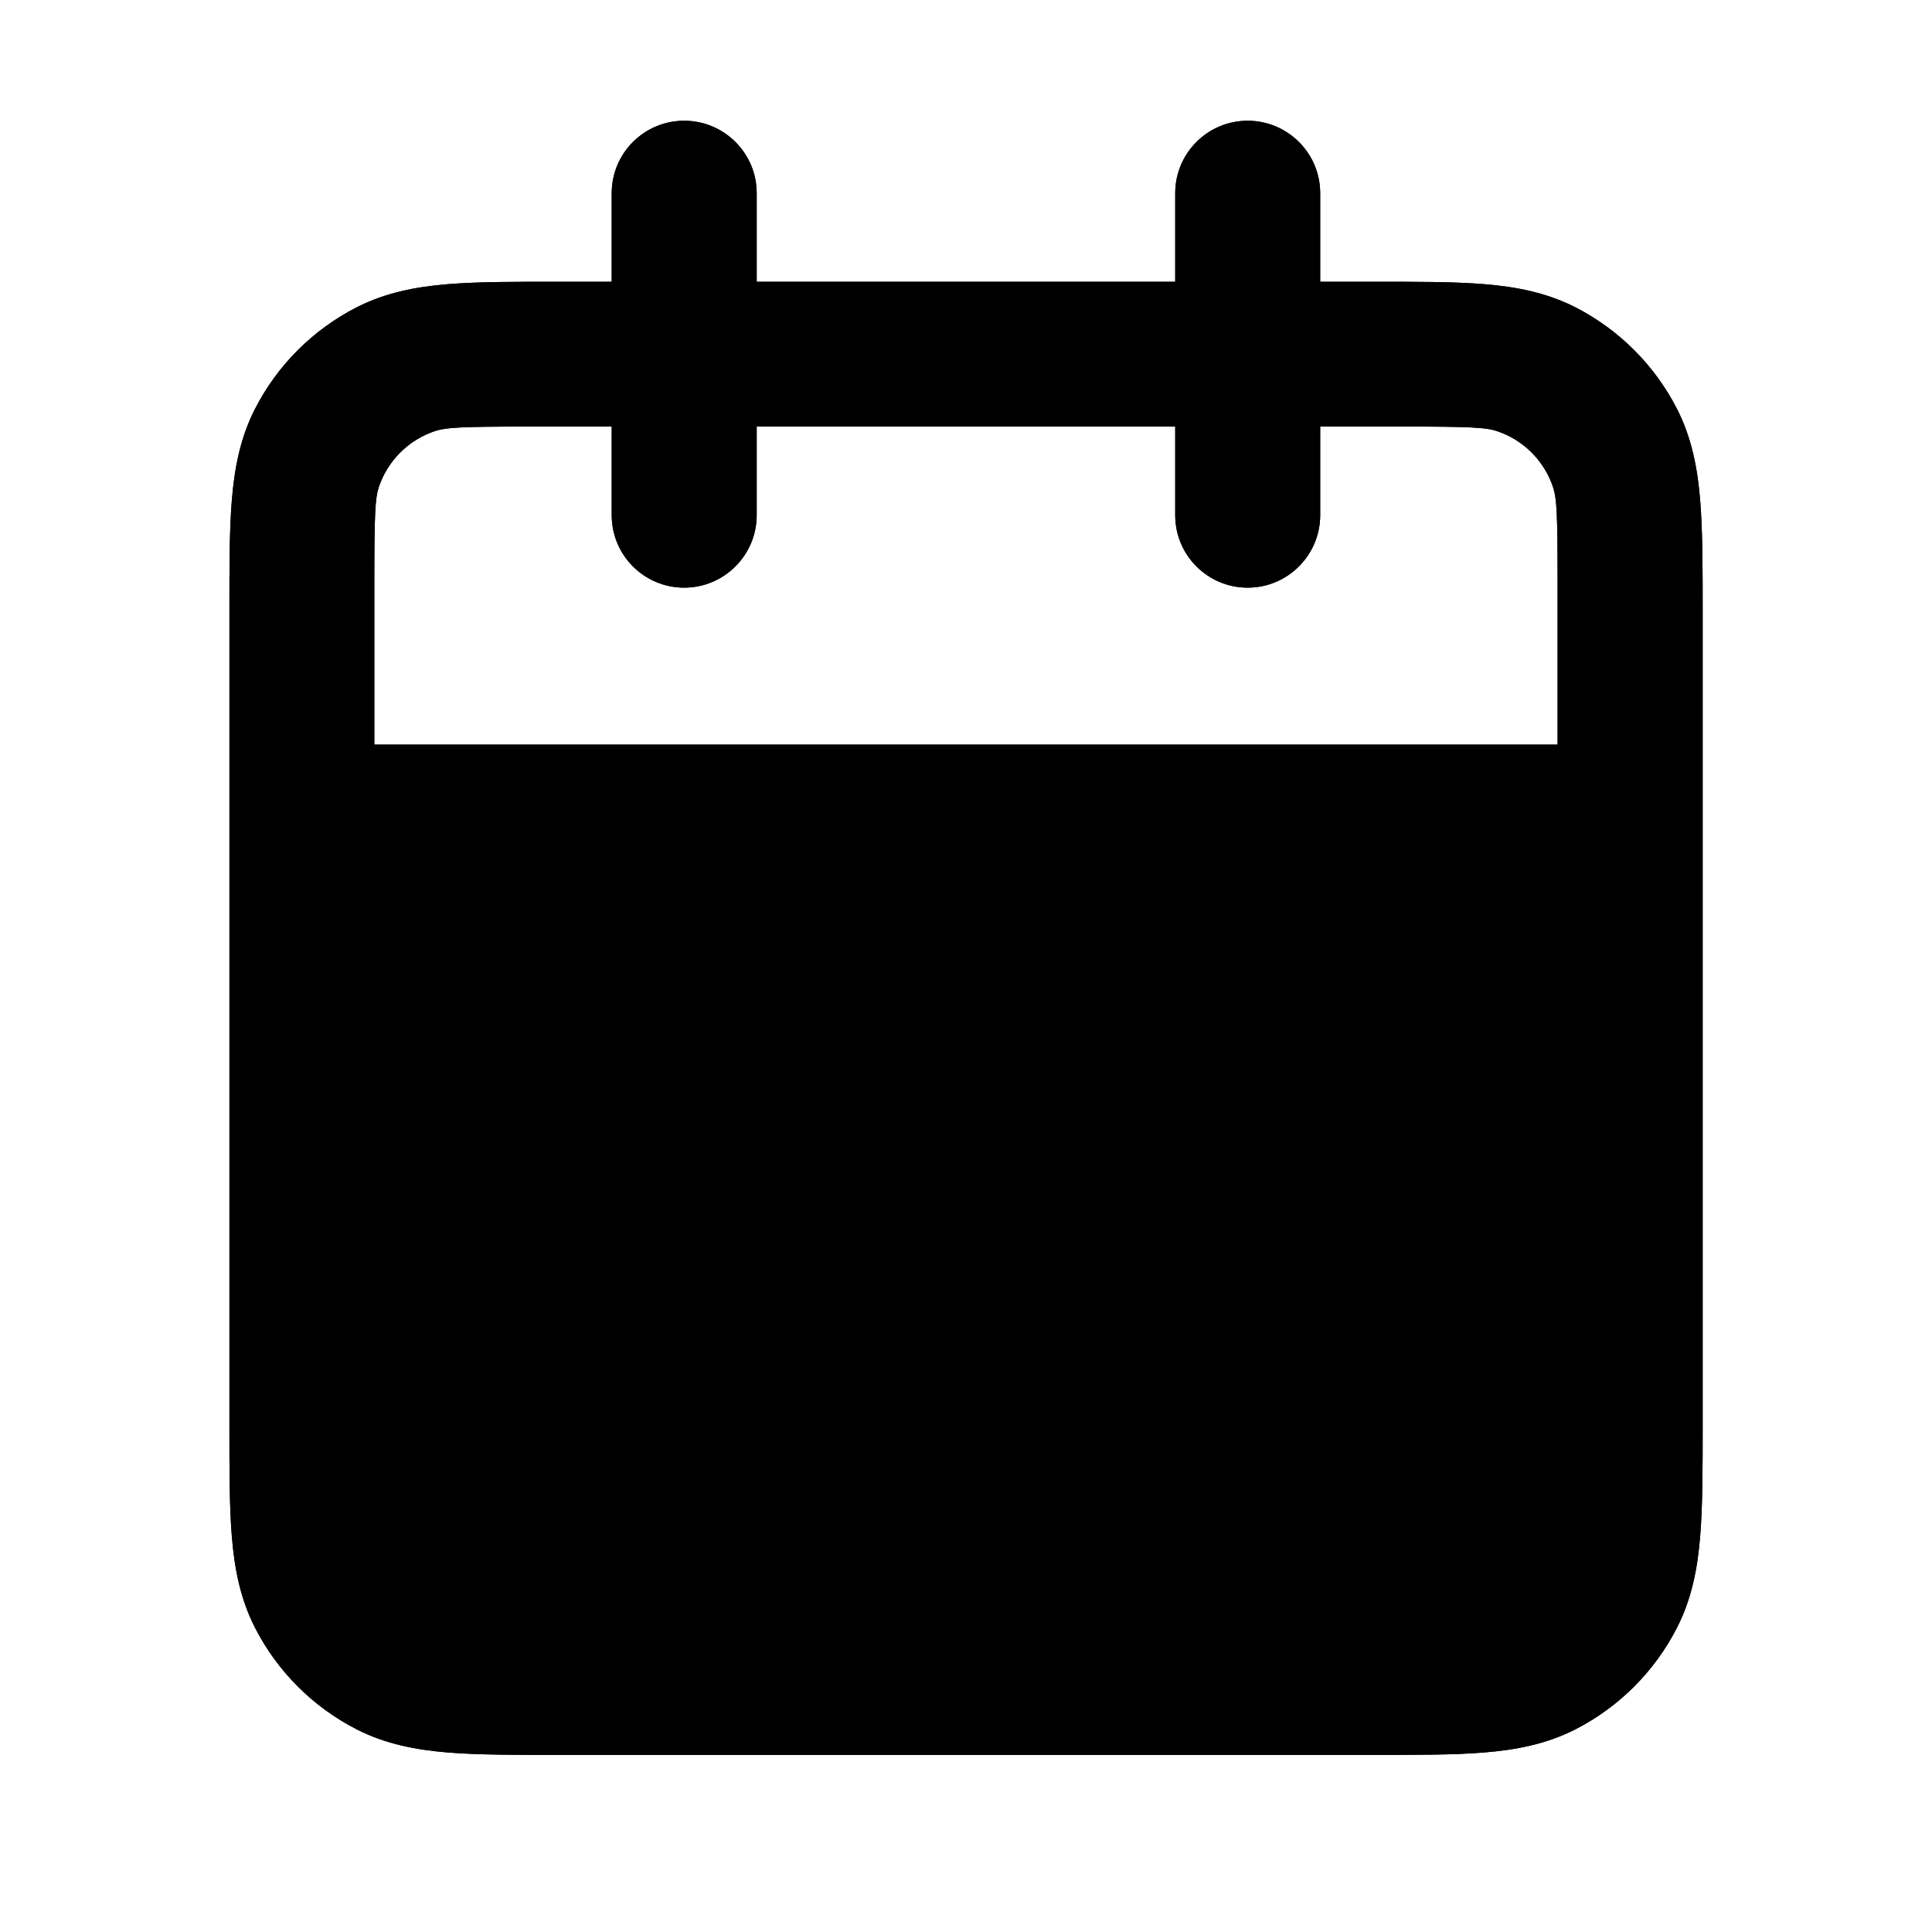
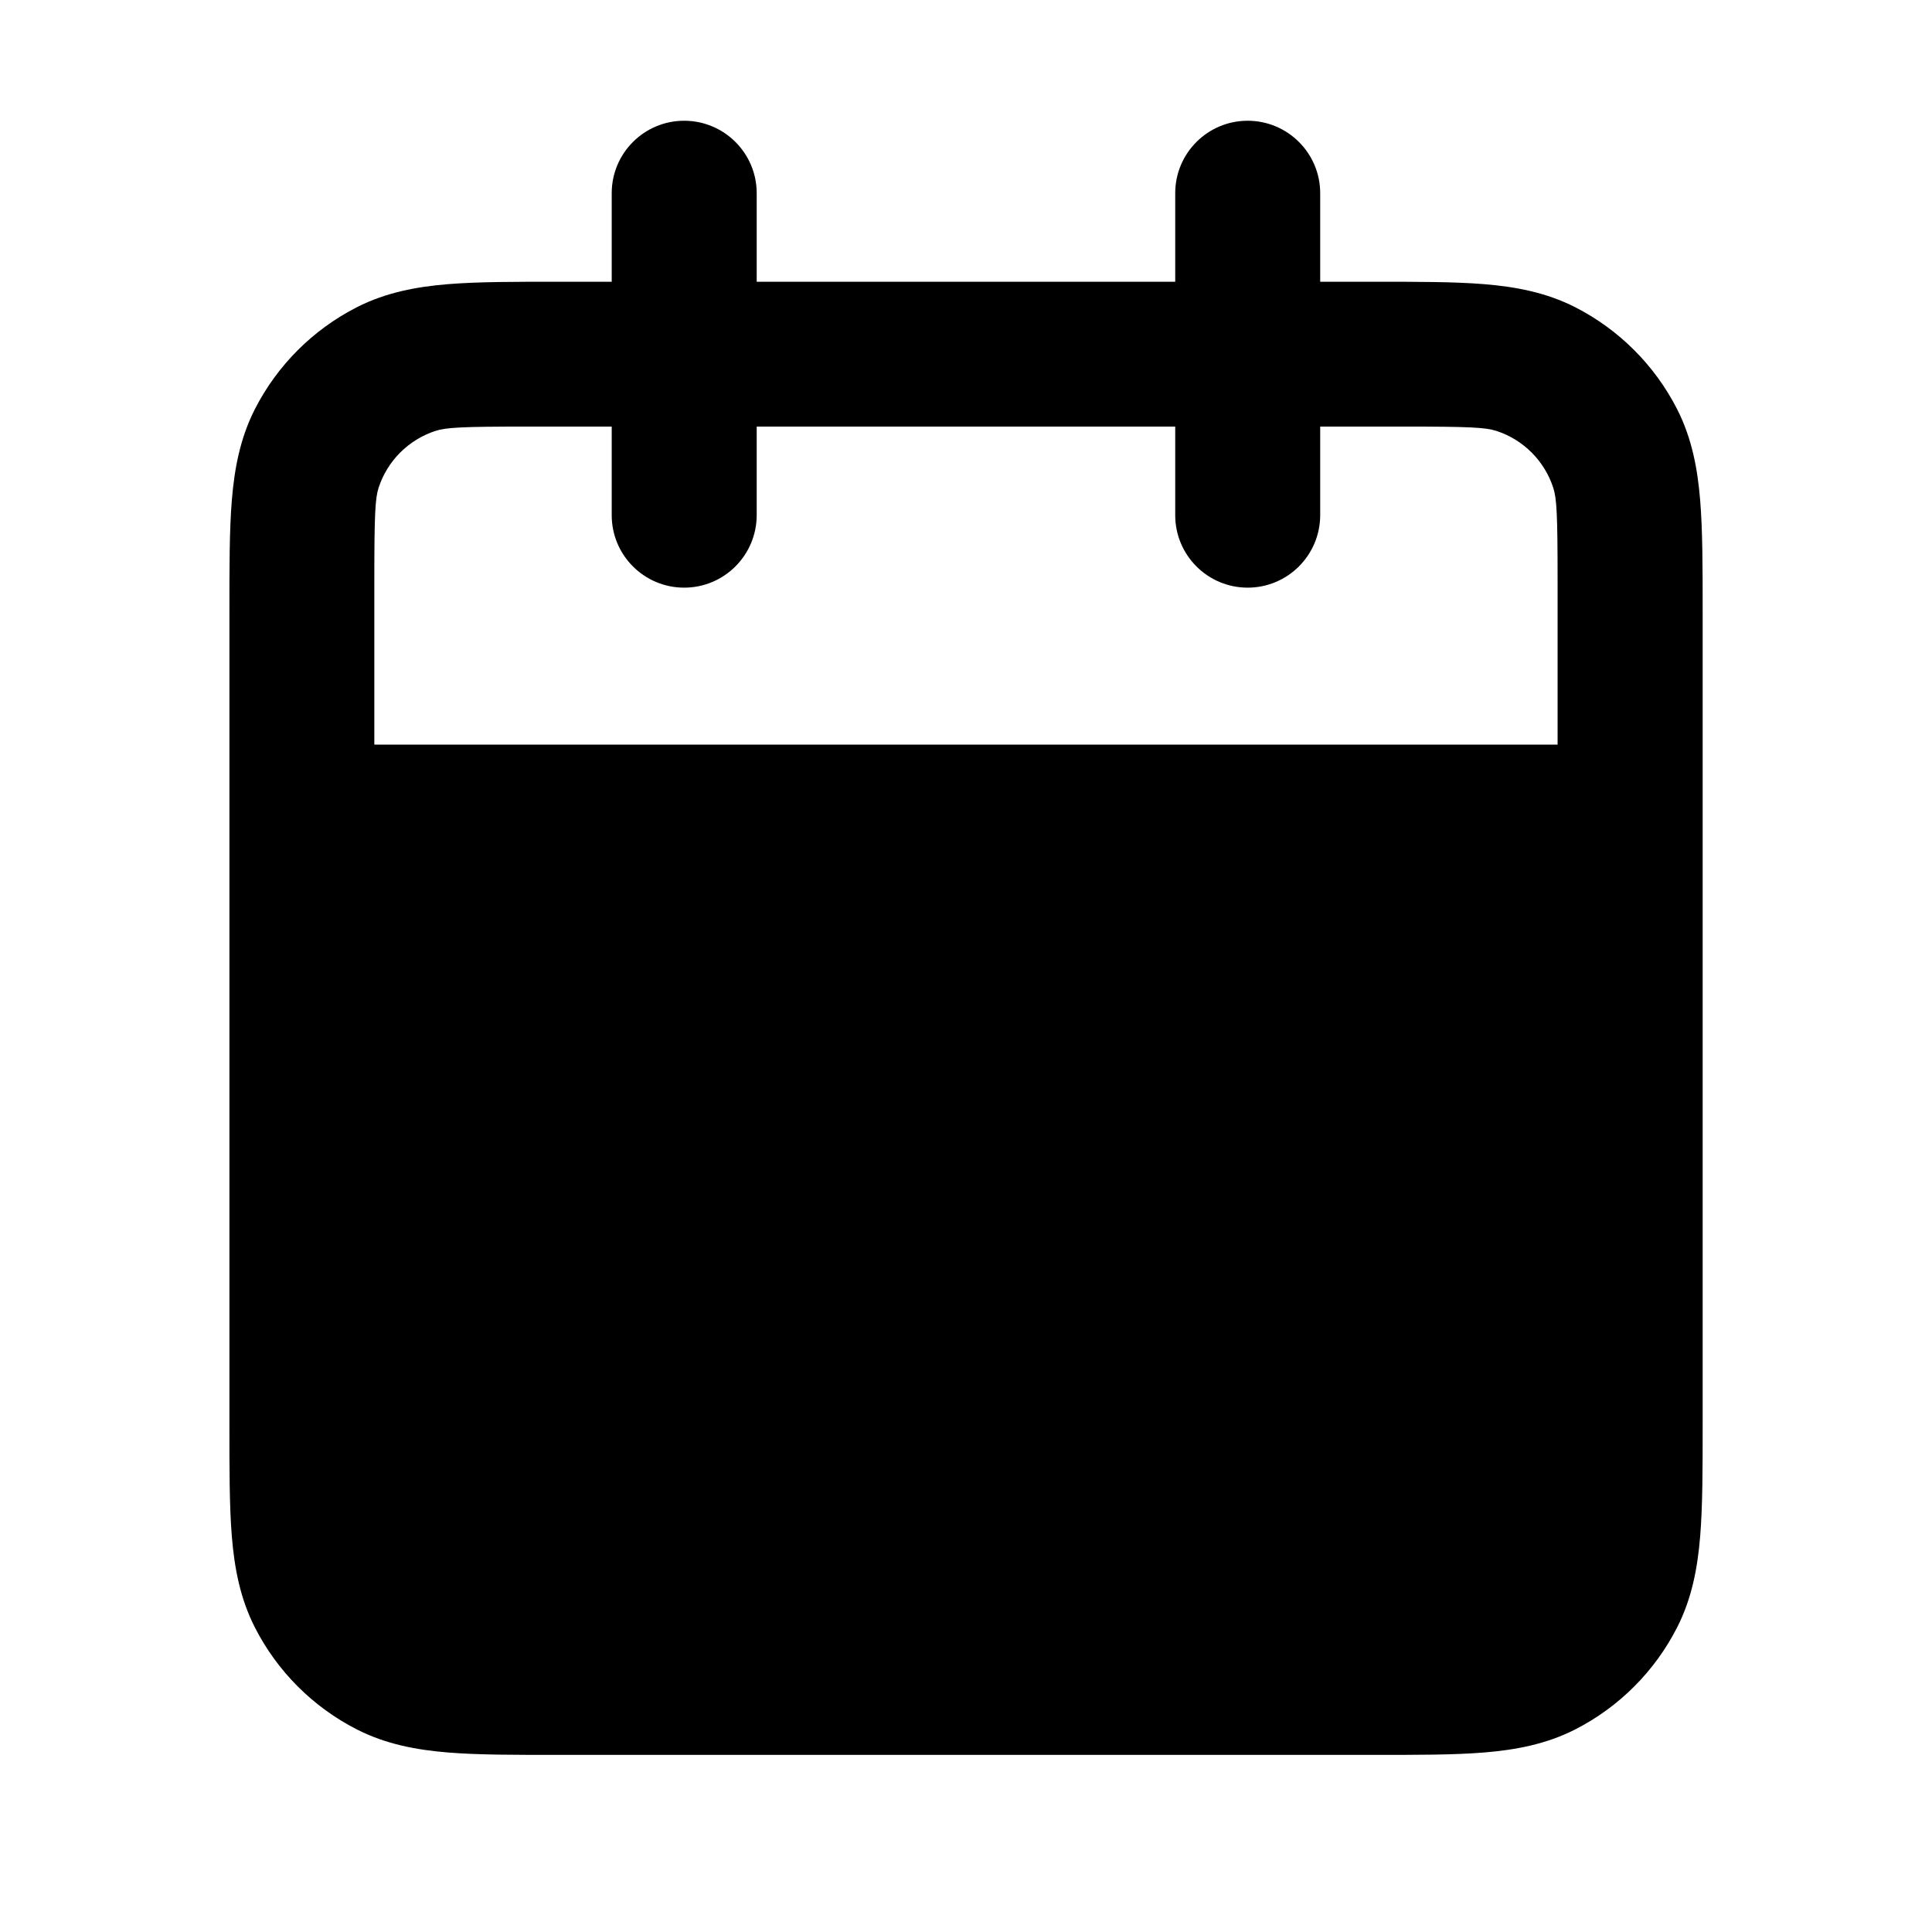
<svg xmlns="http://www.w3.org/2000/svg" viewBox="0 0 24 24">
-   <path d="M15.499 1.5C15.996 1.5 16.4 1.903 16.4 2.4V3.5H17.05C17.595 3.5 18.058 3.499 18.437 3.53C18.826 3.562 19.205 3.632 19.567 3.816C20.112 4.094 20.556 4.538 20.834 5.083C21.018 5.445 21.088 5.825 21.12 6.213C21.151 6.592 21.151 7.055 21.151 7.6V17.7C21.151 18.244 21.151 18.708 21.12 19.086C21.088 19.475 21.018 19.855 20.834 20.216C20.556 20.762 20.112 21.206 19.567 21.484C19.205 21.668 18.826 21.738 18.437 21.77C18.058 21.801 17.595 21.8 17.05 21.8H6.95C6.406 21.8 5.942 21.801 5.564 21.77C5.175 21.738 4.795 21.668 4.434 21.484C3.888 21.206 3.444 20.762 3.166 20.216C2.982 19.855 2.912 19.475 2.88 19.086C2.849 18.708 2.85 18.244 2.85 17.7V7.6C2.85 7.055 2.849 6.592 2.88 6.213C2.912 5.824 2.982 5.445 3.166 5.083C3.444 4.538 3.888 4.094 4.434 3.816C4.796 3.632 5.175 3.562 5.564 3.53C5.942 3.499 6.406 3.5 6.95 3.5H7.599V2.4C7.599 1.903 8.002 1.5 8.499 1.5C8.996 1.5 9.4 1.903 9.4 2.4V3.5H14.599V2.4C14.599 1.903 15.002 1.5 15.499 1.5ZM6.549 5.299C5.735 5.299 5.541 5.31 5.409 5.353C5.075 5.462 4.812 5.725 4.703 6.059C4.661 6.191 4.65 6.385 4.65 7.199V9.25H19.349V7.199C19.349 6.385 19.338 6.191 19.295 6.059C19.186 5.725 18.924 5.462 18.589 5.353C18.458 5.31 18.262 5.299 17.449 5.299H16.4V6.4C16.399 6.897 15.996 7.3 15.499 7.3C15.002 7.3 14.599 6.897 14.599 6.4V5.299H9.4V6.4C9.399 6.897 8.996 7.3 8.499 7.3C8.002 7.3 7.599 6.897 7.599 6.4V5.299H6.549Z" fill="black" />
  <path fill-rule="evenodd" clip-rule="evenodd" d="M15.499 1.5C15.996 1.5 16.4 1.903 16.4 2.4V3.5H17.05C17.595 3.5 18.058 3.499 18.437 3.53C18.826 3.562 19.205 3.632 19.567 3.816C20.112 4.094 20.556 4.538 20.834 5.083C21.018 5.445 21.088 5.825 21.12 6.213C21.151 6.592 21.151 7.055 21.151 7.6V17.7C21.151 18.244 21.151 18.708 21.12 19.086C21.088 19.475 21.018 19.855 20.834 20.216C20.556 20.762 20.112 21.206 19.567 21.484C19.205 21.668 18.826 21.738 18.437 21.77C18.058 21.801 17.595 21.8 17.05 21.8H6.95C6.406 21.8 5.942 21.801 5.564 21.77C5.175 21.738 4.795 21.668 4.434 21.484C3.888 21.206 3.444 20.762 3.166 20.216C2.982 19.855 2.912 19.475 2.88 19.086C2.849 18.708 2.85 18.244 2.85 17.7V7.6C2.85 7.055 2.849 6.592 2.88 6.213C2.912 5.824 2.982 5.445 3.166 5.083C3.444 4.538 3.888 4.094 4.434 3.816C4.796 3.632 5.175 3.562 5.564 3.53C5.942 3.499 6.406 3.5 6.95 3.5H7.599V2.4C7.599 1.903 8.002 1.5 8.499 1.5C8.996 1.5 9.4 1.903 9.4 2.4V3.5H14.599V2.4C14.599 1.903 15.002 1.5 15.499 1.5ZM6.549 5.299C5.735 5.299 5.541 5.31 5.409 5.353C5.075 5.462 4.812 5.725 4.703 6.059C4.661 6.191 4.65 6.385 4.65 7.199V9.25H19.349V7.199C19.349 6.385 19.338 6.191 19.295 6.059C19.186 5.725 18.924 5.462 18.589 5.353C18.458 5.31 18.262 5.299 17.449 5.299H16.4V6.4C16.399 6.897 15.996 7.3 15.499 7.3C15.002 7.3 14.599 6.897 14.599 6.4V5.299H9.4V6.4C9.399 6.897 8.996 7.3 8.499 7.3C8.002 7.3 7.599 6.897 7.599 6.4V5.299H6.549Z" />
</svg>
